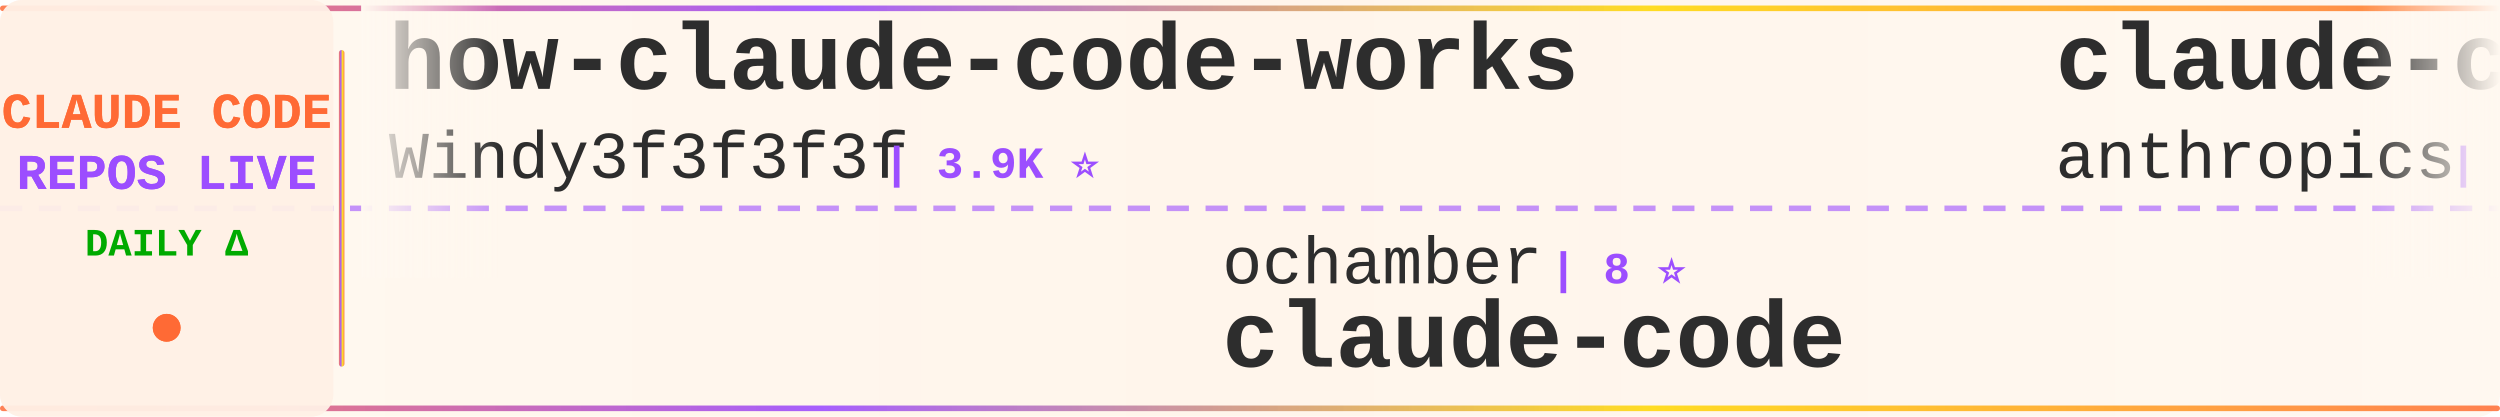
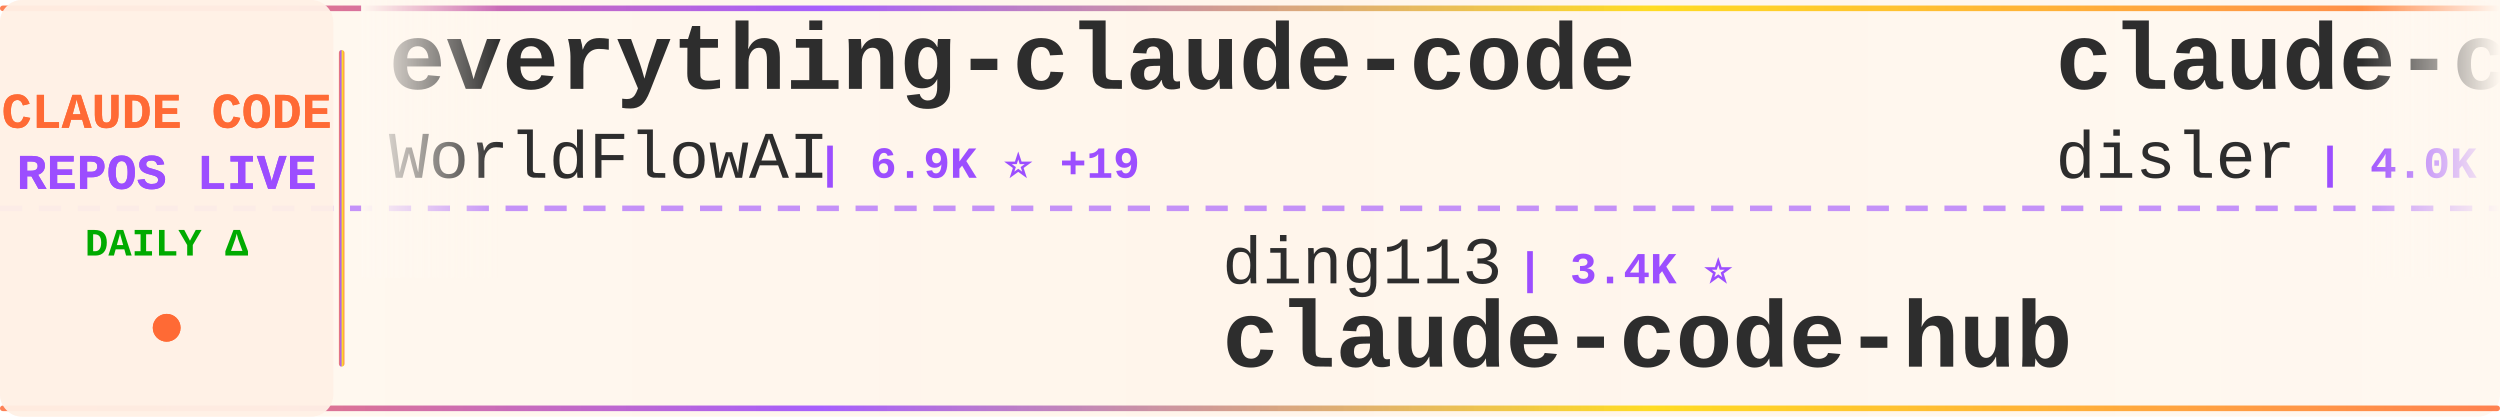
<svg xmlns="http://www.w3.org/2000/svg" width="900" height="150">
  <defs>
    <linearGradient id="tickerBg" x1="0%" y1="0%" x2="100%" y2="0%">
      <stop offset="0%" style="stop-color:#fff8f0;stop-opacity:0.98" />
      <stop offset="50%" style="stop-color:#fff5eb;stop-opacity:1" />
      <stop offset="100%" style="stop-color:#fff8f0;stop-opacity:0.98" />
    </linearGradient>
    <linearGradient id="borderGrad" x1="0%" y1="0%" x2="100%" y2="0%">
      <stop offset="0%" style="stop-color:#FF6B35;stop-opacity:0.85">
        <animate attributeName="stop-opacity" values="0.85;1;0.85" dur="2s" repeatCount="indefinite" />
      </stop>
      <stop offset="33%" style="stop-color:#9C4EFF;stop-opacity:0.9">
        <animate attributeName="stop-opacity" values="0.9;1;0.9" dur="2.2s" repeatCount="indefinite" />
      </stop>
      <stop offset="66%" style="stop-color:#FFD700;stop-opacity:0.85">
        <animate attributeName="stop-opacity" values="0.85;1;0.85" dur="1.8s" repeatCount="indefinite" />
      </stop>
      <stop offset="100%" style="stop-color:#FF6B35;stop-opacity:0.85">
        <animate attributeName="stop-opacity" values="0.85;1;0.85" dur="2s" repeatCount="indefinite" />
      </stop>
    </linearGradient>
    <filter id="textGlow">
      <feGaussianBlur stdDeviation="0.15" result="coloredBlur" />
      <feMerge>
        <feMergeNode in="coloredBlur" />
        <feMergeNode in="SourceGraphic" />
      </feMerge>
    </filter>
    <filter id="metricGlow">
      <feGaussianBlur stdDeviation="0.2" result="coloredBlur" />
      <feMerge>
        <feMergeNode in="coloredBlur" />
        <feMergeNode in="SourceGraphic" />
      </feMerge>
    </filter>
    <linearGradient id="leftFade" x1="0%" y1="0%" x2="100%" y2="0%">
      <stop offset="0%" style="stop-color:#fff8f0;stop-opacity:1" />
      <stop offset="100%" style="stop-color:#fff8f0;stop-opacity:0" />
    </linearGradient>
    <linearGradient id="rightFade" x1="0%" y1="0%" x2="100%" y2="0%">
      <stop offset="0%" style="stop-color:#fff8f0;stop-opacity:0" />
      <stop offset="100%" style="stop-color:#fff8f0;stop-opacity:1" />
    </linearGradient>
  </defs>
  <rect width="900" height="150" fill="url(#tickerBg)" rx="8" />
  <rect x="0" y="2" width="900" height="2" fill="url(#borderGrad)" rx="1" />
  <rect x="0" y="146" width="900" height="2" fill="url(#borderGrad)" rx="1" />
  <line x1="0" y1="75" x2="900" y2="75" stroke="#9C4EFF" stroke-width="2" stroke-dasharray="8 6" opacity="0.6" />
  <rect x="0" y="0" width="120" height="150" fill="#fff0e6" opacity="0.95" rx="8" />
  <text x="60" y="46" font-family="'Courier New', monospace" font-size="18" font-weight="bold" fill="#FF6B35" text-anchor="middle" filter="url(#textGlow)">
    CLAUDE CODE
  </text>
  <text x="60" y="68" font-family="'Courier New', monospace" font-size="18" font-weight="bold" fill="#9C4EFF" text-anchor="middle" filter="url(#textGlow)">
    REPOS LIVE
  </text>
  <text x="60" y="92" font-family="'Courier New', monospace" font-size="14" font-weight="bold" fill="#00aa00" text-anchor="middle">
    DAILY Δ
  </text>
  <circle cx="60" cy="118" r="5" fill="#FF6B35" filter="url(#metricGlow)">
    <animate attributeName="r" values="4;6;4" dur="1.5s" repeatCount="indefinite" />
    <animate attributeName="opacity" values="0.6;1;0.6" dur="1.5s" repeatCount="indefinite" />
  </circle>
  <rect x="122" y="18" width="2" height="114" fill="url(#borderGrad)" rx="1" />
  <clipPath id="tickerClip">
    <rect x="130" y="0" width="770" height="150" />
  </clipPath>
  <g clip-path="url(#tickerClip)">
    <g id="tickerItems">
      <animateTransform attributeName="transform" attributeType="XML" type="translate" from="0 0" to="-3000 0" dur="54s" repeatCount="indefinite" />
      <g transform="translate(0, 0)">
-         <text x="140" y="32" font-family="'Courier New', monospace" font-size="34" font-weight="bold" fill="#2d2d2d">how-claude-code-works</text>
-         <text x="140" y="64" font-family="'Courier New', monospace" font-size="24" font-weight="normal" fill="#2d2d2d" opacity="1.0">Windy3f3f3f3f</text>
-         <text x="318" y="64" font-family="'Courier New', monospace" font-size="16" font-weight="bold" fill="#9C4EFF"> | 3.9K ⭐</text>
+         <text x="140" y="32" font-family="'Courier New', monospace" font-size="34" font-weight="bold" fill="#2d2d2d">everything-claude-code</text>
+         <text x="140" y="64" font-family="'Courier New', monospace" font-size="24" font-weight="normal" fill="#2d2d2d" opacity="1.0">WorldFlowAI</text>
+         <text x="294" y="64" font-family="'Courier New', monospace" font-size="16" font-weight="bold" fill="#9C4EFF"> | 6.9K ⭐ +19</text>
      </g>
      <g transform="translate(300, 0)">
-         <text x="140" y="102" font-family="'Courier New', monospace" font-size="24" font-weight="normal" fill="#2d2d2d" opacity="1.0">ochamber</text>
-         <text x="258" y="102" font-family="'Courier New', monospace" font-size="16" font-weight="bold" fill="#9C4EFF"> | 8 ⭐</text>
+         <text x="140" y="102" font-family="'Courier New', monospace" font-size="24" font-weight="normal" fill="#2d2d2d" opacity="1.0">ding113</text>
+         <text x="246" y="102" font-family="'Courier New', monospace" font-size="16" font-weight="bold" fill="#9C4EFF"> | 3.4K ⭐</text>
+         <text x="140" y="132" font-family="'Courier New', monospace" font-size="34" font-weight="bold" fill="#2d2d2d">claude-code-hub</text>
+       </g>
+       <g transform="translate(600, 0)">
+         <text x="140" y="32" font-family="'Courier New', monospace" font-size="34" font-weight="bold" fill="#2d2d2d">claude-code-hooks-master...</text>
+         <text x="140" y="64" font-family="'Courier New', monospace" font-size="24" font-weight="normal" fill="#2d2d2d" opacity="1.0">disler</text>
+         <text x="234" y="64" font-family="'Courier New', monospace" font-size="16" font-weight="bold" fill="#9C4EFF"> | 4.0K ⭐</text>
+       </g>
+       <g transform="translate(900, 0)">
+         <text x="140" y="102" font-family="'Courier New', monospace" font-size="24" font-weight="normal" fill="#2d2d2d" opacity="1.0">xorespesp</text>
+         <text x="270" y="102" font-family="'Courier New', monospace" font-size="16" font-weight="bold" fill="#9C4EFF"> | 230 ⭐</text>
        <text x="140" y="132" font-family="'Courier New', monospace" font-size="34" font-weight="bold" fill="#2d2d2d">claude-code</text>
      </g>
-       <g transform="translate(600, 0)">
-         <text x="140" y="32" font-family="'Courier New', monospace" font-size="34" font-weight="bold" fill="#2d2d2d">claude-code</text>
-         <text x="140" y="64" font-family="'Courier New', monospace" font-size="24" font-weight="normal" fill="#2d2d2d" opacity="1.0">anthropics</text>
-         <text x="282" y="64" font-family="'Courier New', monospace" font-size="16" font-weight="bold" fill="#9C4EFF"> | 157.1K ⭐ +65</text>
-       </g>
-       <g transform="translate(900, 0)">
-         <text x="140" y="102" font-family="'Courier New', monospace" font-size="24" font-weight="normal" fill="#2d2d2d" opacity="1.0">luyao618</text>
-         <text x="258" y="102" font-family="'Courier New', monospace" font-size="16" font-weight="bold" fill="#9C4EFF"> | 1.7K ⭐</text>
-         <text x="140" y="132" font-family="'Courier New', monospace" font-size="34" font-weight="bold" fill="#2d2d2d">Claude-Code-Source-Study</text>
-       </g>
      <g transform="translate(1200, 0)">
-         <text x="140" y="32" font-family="'Courier New', monospace" font-size="34" font-weight="bold" fill="#2d2d2d">claude-code</text>
-         <text x="140" y="64" font-family="'Courier New', monospace" font-size="24" font-weight="normal" fill="#2d2d2d" opacity="1.0">alex000kim</text>
-         <text x="282" y="64" font-family="'Courier New', monospace" font-size="16" font-weight="bold" fill="#9C4EFF"> | 236 ⭐</text>
+         <text x="140" y="32" font-family="'Courier New', monospace" font-size="34" font-weight="bold" fill="#2d2d2d">claude-code-source-build</text>
+         <text x="140" y="64" font-family="'Courier New', monospace" font-size="24" font-weight="normal" fill="#2d2d2d" opacity="1.0">andrew-kramer-inno</text>
+         <text x="378" y="64" font-family="'Courier New', monospace" font-size="16" font-weight="bold" fill="#9C4EFF"> | 594 ⭐</text>
      </g>
      <g transform="translate(1500, 0)">
-         <text x="140" y="102" font-family="'Courier New', monospace" font-size="24" font-weight="normal" fill="#2d2d2d" opacity="1.0">rohitg00</text>
-         <text x="258" y="102" font-family="'Courier New', monospace" font-size="16" font-weight="bold" fill="#9C4EFF"> | 2.9K ⭐ +1</text>
-         <text x="140" y="132" font-family="'Courier New', monospace" font-size="34" font-weight="bold" fill="#2d2d2d">awesome-claude-code-tool...</text>
+         <text x="140" y="102" font-family="'Courier New', monospace" font-size="24" font-weight="normal" fill="#2d2d2d" opacity="1.0">pedrohcgs</text>
+         <text x="270" y="102" font-family="'Courier New', monospace" font-size="16" font-weight="bold" fill="#9C4EFF"> | 1.7K ⭐ +1</text>
+         <text x="140" y="132" font-family="'Courier New', monospace" font-size="34" font-weight="bold" fill="#2d2d2d">claude-code-my-workflow</text>
      </g>
      <g transform="translate(1800, 0)">
-         <text x="140" y="32" font-family="'Courier New', monospace" font-size="34" font-weight="bold" fill="#2d2d2d">awesome-claude-code-suba...</text>
-         <text x="140" y="64" font-family="'Courier New', monospace" font-size="24" font-weight="normal" fill="#2d2d2d" opacity="1.0">VoltAgent</text>
-         <text x="270" y="64" font-family="'Courier New', monospace" font-size="16" font-weight="bold" fill="#9C4EFF"> | 26.8K ⭐ +6</text>
+         <text x="140" y="32" font-family="'Courier New', monospace" font-size="34" font-weight="bold" fill="#2d2d2d">claude-code-reverse</text>
+         <text x="140" y="64" font-family="'Courier New', monospace" font-size="24" font-weight="normal" fill="#2d2d2d" opacity="1.0">Yuyz0112</text>
+         <text x="258" y="64" font-family="'Courier New', monospace" font-size="16" font-weight="bold" fill="#9C4EFF"> | 2.5K ⭐ -1</text>
      </g>
      <g transform="translate(2100, 0)">
-         <text x="140" y="102" font-family="'Courier New', monospace" font-size="24" font-weight="normal" fill="#2d2d2d" opacity="1.0">lowcortisolprogrammer</text>
-         <text x="414" y="102" font-family="'Courier New', monospace" font-size="16" font-weight="bold" fill="#9C4EFF"> | 170 ⭐</text>
-         <text x="140" y="132" font-family="'Courier New', monospace" font-size="34" font-weight="bold" fill="#2d2d2d">claude-code</text>
+         <text x="140" y="102" font-family="'Courier New', monospace" font-size="24" font-weight="normal" fill="#2d2d2d" opacity="1.0">Piebald-AI</text>
+         <text x="282" y="102" font-family="'Courier New', monospace" font-size="16" font-weight="bold" fill="#9C4EFF"> | 13.2K ⭐ +3</text>
+         <text x="140" y="132" font-family="'Courier New', monospace" font-size="34" font-weight="bold" fill="#2d2d2d">claude-code-system-promp...</text>
      </g>
      <g transform="translate(2400, 0)">
-         <text x="140" y="32" font-family="'Courier New', monospace" font-size="34" font-weight="bold" fill="#2d2d2d">Claude-Code-Usage-Monito...</text>
-         <text x="140" y="64" font-family="'Courier New', monospace" font-size="24" font-weight="normal" fill="#2d2d2d" opacity="1.0">Maciek-roboblog</text>
-         <text x="342" y="64" font-family="'Courier New', monospace" font-size="16" font-weight="bold" fill="#9C4EFF"> | 8.8K ⭐</text>
+         <text x="140" y="32" font-family="'Courier New', monospace" font-size="34" font-weight="bold" fill="#2d2d2d">claude-code</text>
+         <text x="140" y="64" font-family="'Courier New', monospace" font-size="24" font-weight="normal" fill="#2d2d2d" opacity="1.0">freestylefly</text>
+         <text x="306" y="64" font-family="'Courier New', monospace" font-size="16" font-weight="bold" fill="#9C4EFF"> | 133 ⭐</text>
      </g>
      <g transform="translate(2700, 0)">
-         <text x="140" y="102" font-family="'Courier New', monospace" font-size="24" font-weight="normal" fill="#2d2d2d" opacity="1.0">OneRedOak</text>
-         <text x="270" y="102" font-family="'Courier New', monospace" font-size="16" font-weight="bold" fill="#9C4EFF"> | 3.9K ⭐</text>
-         <text x="140" y="132" font-family="'Courier New', monospace" font-size="34" font-weight="bold" fill="#2d2d2d">claude-code-workflows</text>
+         <text x="140" y="102" font-family="'Courier New', monospace" font-size="24" font-weight="normal" fill="#2d2d2d" opacity="1.0">diet103</text>
+         <text x="246" y="102" font-family="'Courier New', monospace" font-size="16" font-weight="bold" fill="#9C4EFF"> | 10.1K ⭐ +1</text>
+         <text x="140" y="132" font-family="'Courier New', monospace" font-size="34" font-weight="bold" fill="#2d2d2d">claude-code-infrastructu...</text>
      </g>
      <g transform="translate(3000, 0)">
-         <text x="140" y="32" font-family="'Courier New', monospace" font-size="34" font-weight="bold" fill="#2d2d2d">how-claude-code-works</text>
-         <text x="140" y="64" font-family="'Courier New', monospace" font-size="24" font-weight="normal" fill="#2d2d2d" opacity="1.0">Windy3f3f3f3f</text>
-         <text x="318" y="64" font-family="'Courier New', monospace" font-size="16" font-weight="bold" fill="#9C4EFF"> | 3.9K ⭐</text>
+         <text x="140" y="32" font-family="'Courier New', monospace" font-size="34" font-weight="bold" fill="#2d2d2d">everything-claude-code</text>
+         <text x="140" y="64" font-family="'Courier New', monospace" font-size="24" font-weight="normal" fill="#2d2d2d" opacity="1.0">WorldFlowAI</text>
+         <text x="294" y="64" font-family="'Courier New', monospace" font-size="16" font-weight="bold" fill="#9C4EFF"> | 6.9K ⭐ +19</text>
      </g>
      <g transform="translate(3300, 0)">
-         <text x="140" y="102" font-family="'Courier New', monospace" font-size="24" font-weight="normal" fill="#2d2d2d" opacity="1.0">ochamber</text>
-         <text x="258" y="102" font-family="'Courier New', monospace" font-size="16" font-weight="bold" fill="#9C4EFF"> | 8 ⭐</text>
-         <text x="140" y="132" font-family="'Courier New', monospace" font-size="34" font-weight="bold" fill="#2d2d2d">claude-code</text>
+         <text x="140" y="102" font-family="'Courier New', monospace" font-size="24" font-weight="normal" fill="#2d2d2d" opacity="1.0">ding113</text>
+         <text x="246" y="102" font-family="'Courier New', monospace" font-size="16" font-weight="bold" fill="#9C4EFF"> | 3.4K ⭐</text>
+         <text x="140" y="132" font-family="'Courier New', monospace" font-size="34" font-weight="bold" fill="#2d2d2d">claude-code-hub</text>
      </g>
      <g transform="translate(3600, 0)">
-         <text x="140" y="32" font-family="'Courier New', monospace" font-size="34" font-weight="bold" fill="#2d2d2d">claude-code</text>
-         <text x="140" y="64" font-family="'Courier New', monospace" font-size="24" font-weight="normal" fill="#2d2d2d" opacity="1.0">anthropics</text>
-         <text x="282" y="64" font-family="'Courier New', monospace" font-size="16" font-weight="bold" fill="#9C4EFF"> | 157.1K ⭐ +65</text>
+         <text x="140" y="32" font-family="'Courier New', monospace" font-size="34" font-weight="bold" fill="#2d2d2d">claude-code-hooks-master...</text>
+         <text x="140" y="64" font-family="'Courier New', monospace" font-size="24" font-weight="normal" fill="#2d2d2d" opacity="1.0">disler</text>
+         <text x="234" y="64" font-family="'Courier New', monospace" font-size="16" font-weight="bold" fill="#9C4EFF"> | 4.0K ⭐</text>
      </g>
      <g transform="translate(3900, 0)">
-         <text x="140" y="102" font-family="'Courier New', monospace" font-size="24" font-weight="normal" fill="#2d2d2d" opacity="1.0">luyao618</text>
-         <text x="258" y="102" font-family="'Courier New', monospace" font-size="16" font-weight="bold" fill="#9C4EFF"> | 1.7K ⭐</text>
-         <text x="140" y="132" font-family="'Courier New', monospace" font-size="34" font-weight="bold" fill="#2d2d2d">Claude-Code-Source-Study</text>
+         <text x="140" y="102" font-family="'Courier New', monospace" font-size="24" font-weight="normal" fill="#2d2d2d" opacity="1.0">xorespesp</text>
+         <text x="270" y="102" font-family="'Courier New', monospace" font-size="16" font-weight="bold" fill="#9C4EFF"> | 230 ⭐</text>
+         <text x="140" y="132" font-family="'Courier New', monospace" font-size="34" font-weight="bold" fill="#2d2d2d">claude-code</text>
      </g>
    </g>
  </g>
  <rect x="130" y="0" width="50" height="100" fill="url(#leftFade)" />
  <rect x="850" y="0" width="50" height="100" fill="url(#rightFade)" />
</svg>
